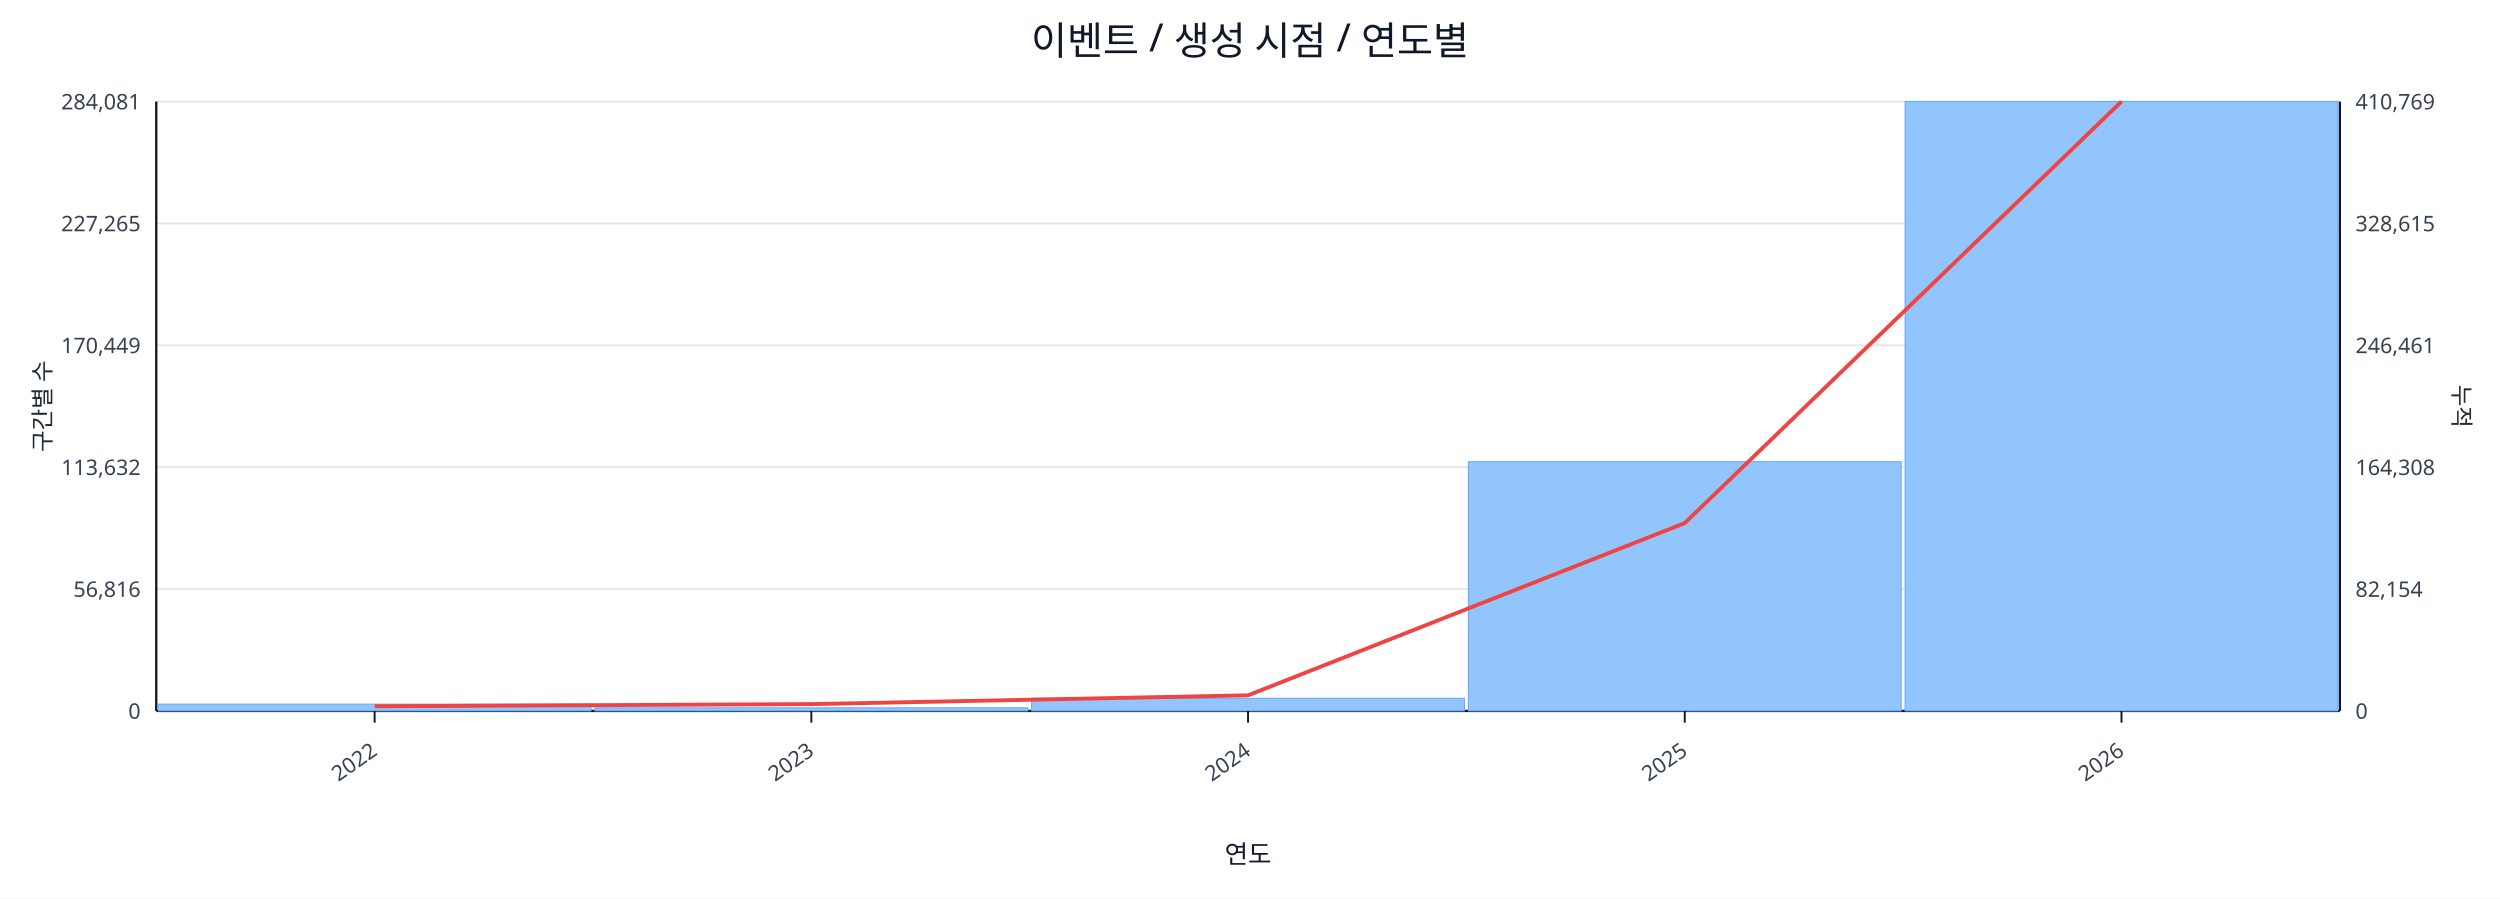
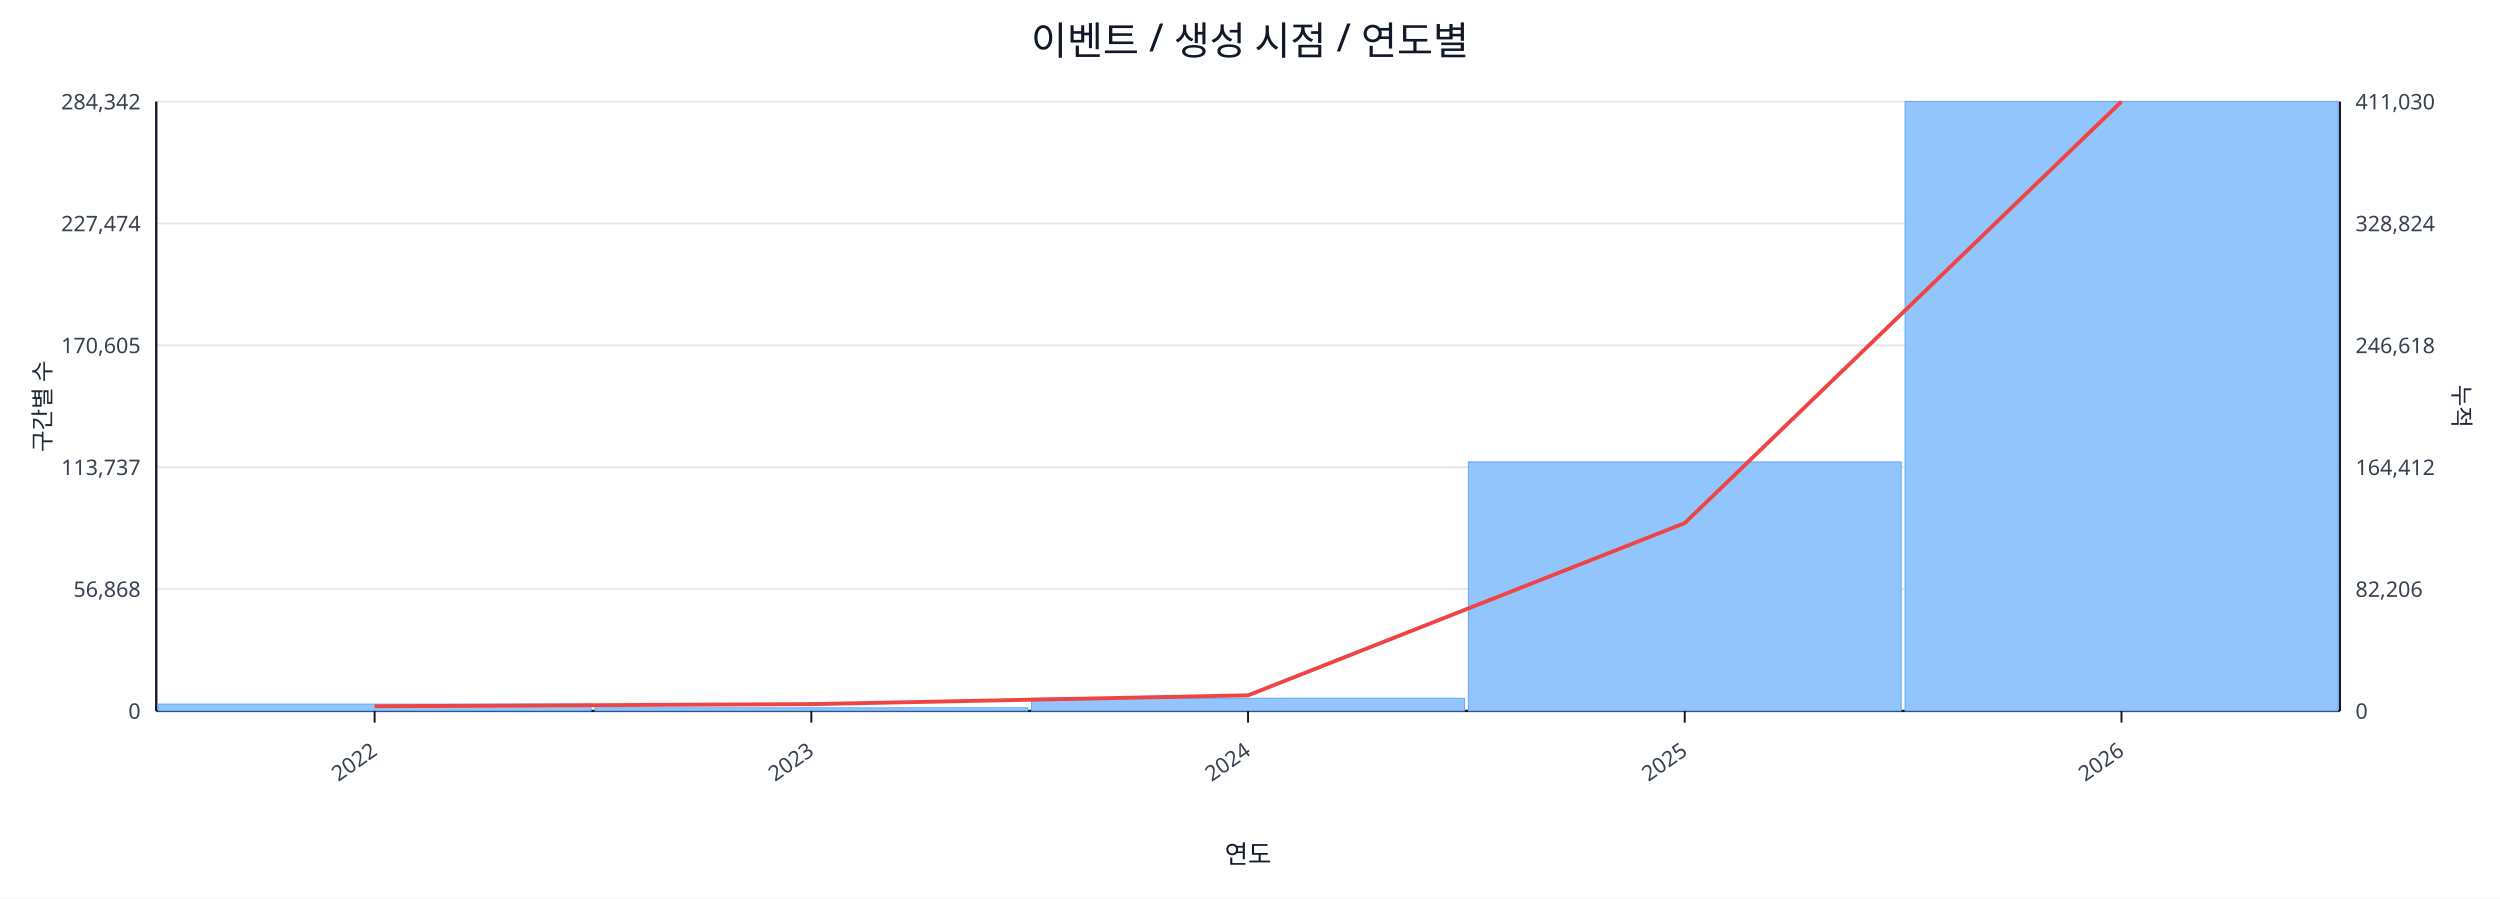
<svg xmlns="http://www.w3.org/2000/svg" width="1280" height="460" viewBox="0 0 1280 460">
  <rect x="0" y="0" width="100%" height="100%" fill="#ffffff" />
  <text x="640.0" y="28" font-size="20" text-anchor="middle" font-family="sans-serif" fill="#111827">이벤트 / 생성 시점 / 연도별</text>
  <line x1="80.0" y1="52.0" x2="1198.0" y2="52.0" stroke="#e5e7eb" stroke-width="1" />
-   <text x="72.0" y="56.0" font-size="11" text-anchor="end" font-family="sans-serif" fill="#374151">284,081</text>
-   <text x="1206.0" y="56.0" font-size="11" text-anchor="start" font-family="sans-serif" fill="#374151">410,769</text>
+   <text x="72.0" y="56.0" font-size="11" text-anchor="end" font-family="sans-serif" fill="#374151">284,342</text>
+   <text x="1206.0" y="56.0" font-size="11" text-anchor="start" font-family="sans-serif" fill="#374151">411,030</text>
  <line x1="80.0" y1="114.4" x2="1198.0" y2="114.4" stroke="#e5e7eb" stroke-width="1" />
-   <text x="72.0" y="118.4" font-size="11" text-anchor="end" font-family="sans-serif" fill="#374151">227,265</text>
-   <text x="1206.0" y="118.4" font-size="11" text-anchor="start" font-family="sans-serif" fill="#374151">328,615</text>
+   <text x="72.0" y="118.4" font-size="11" text-anchor="end" font-family="sans-serif" fill="#374151">227,474</text>
+   <text x="1206.0" y="118.4" font-size="11" text-anchor="start" font-family="sans-serif" fill="#374151">328,824</text>
  <line x1="80.0" y1="176.8" x2="1198.0" y2="176.8" stroke="#e5e7eb" stroke-width="1" />
-   <text x="72.0" y="180.8" font-size="11" text-anchor="end" font-family="sans-serif" fill="#374151">170,449</text>
-   <text x="1206.0" y="180.8" font-size="11" text-anchor="start" font-family="sans-serif" fill="#374151">246,461</text>
+   <text x="72.0" y="180.8" font-size="11" text-anchor="end" font-family="sans-serif" fill="#374151">170,605</text>
+   <text x="1206.0" y="180.8" font-size="11" text-anchor="start" font-family="sans-serif" fill="#374151">246,618</text>
  <line x1="80.0" y1="239.2" x2="1198.0" y2="239.2" stroke="#e5e7eb" stroke-width="1" />
-   <text x="72.0" y="243.2" font-size="11" text-anchor="end" font-family="sans-serif" fill="#374151">113,632</text>
-   <text x="1206.0" y="243.2" font-size="11" text-anchor="start" font-family="sans-serif" fill="#374151">164,308</text>
+   <text x="72.0" y="243.2" font-size="11" text-anchor="end" font-family="sans-serif" fill="#374151">113,737</text>
+   <text x="1206.0" y="243.2" font-size="11" text-anchor="start" font-family="sans-serif" fill="#374151">164,412</text>
  <line x1="80.0" y1="301.6" x2="1198.0" y2="301.6" stroke="#e5e7eb" stroke-width="1" />
-   <text x="72.0" y="305.6" font-size="11" text-anchor="end" font-family="sans-serif" fill="#374151">56,816</text>
-   <text x="1206.0" y="305.6" font-size="11" text-anchor="start" font-family="sans-serif" fill="#374151">82,154</text>
+   <text x="72.0" y="305.6" font-size="11" text-anchor="end" font-family="sans-serif" fill="#374151">56,868</text>
+   <text x="1206.0" y="305.6" font-size="11" text-anchor="start" font-family="sans-serif" fill="#374151">82,206</text>
  <line x1="80.0" y1="364.0" x2="1198.0" y2="364.0" stroke="#e5e7eb" stroke-width="1" />
  <text x="72.0" y="368.0" font-size="11" text-anchor="end" font-family="sans-serif" fill="#374151">0</text>
  <text x="1206.0" y="368.0" font-size="11" text-anchor="start" font-family="sans-serif" fill="#374151">0</text>
  <line x1="80.0" y1="364.0" x2="1198.0" y2="364.0" stroke="#111827" stroke-width="1.2" />
  <line x1="80.0" y1="52.0" x2="80.0" y2="364.0" stroke="#111827" stroke-width="1.2" />
  <line x1="1198.0" y1="52.0" x2="1198.0" y2="364.0" stroke="#111827" stroke-width="1.2" />
  <rect x="81.0" y="360.5" width="221.6" height="3.5" fill="#93c5fd" stroke="#60a5fa" stroke-width="0.5" />
  <rect x="304.6" y="362.4" width="221.6" height="1.6" fill="#93c5fd" stroke="#60a5fa" stroke-width="0.5" />
  <rect x="528.2" y="357.5" width="221.6" height="6.5" fill="#93c5fd" stroke="#60a5fa" stroke-width="0.5" />
-   <rect x="751.8" y="236.4" width="221.6" height="127.6" fill="#93c5fd" stroke="#60a5fa" stroke-width="0.5" />
+   <rect x="751.8" y="236.5" width="221.6" height="127.5" fill="#93c5fd" stroke="#60a5fa" stroke-width="0.5" />
  <rect x="975.4" y="52.0" width="221.6" height="312.0" fill="#93c5fd" stroke="#60a5fa" stroke-width="0.5" />
  <polyline fill="none" stroke="#ef4444" stroke-width="2" points="191.8,361.6 415.4,360.5 639.0,356.0 862.6,267.8 1086.2,52.0" />
  <line x1="191.8" y1="364.0" x2="191.8" y2="370.0" stroke="#111827" stroke-width="1" />
  <text x="193.8" y="386.0" font-size="11" text-anchor="end" transform="rotate(-35 193.8 386.0)" font-family="sans-serif" fill="#374151">2022</text>
  <line x1="415.4" y1="364.0" x2="415.4" y2="370.0" stroke="#111827" stroke-width="1" />
  <text x="417.4" y="386.0" font-size="11" text-anchor="end" transform="rotate(-35 417.4 386.0)" font-family="sans-serif" fill="#374151">2023</text>
  <line x1="639.0" y1="364.0" x2="639.0" y2="370.0" stroke="#111827" stroke-width="1" />
  <text x="641.0" y="386.0" font-size="11" text-anchor="end" transform="rotate(-35 641.0 386.0)" font-family="sans-serif" fill="#374151">2024</text>
  <line x1="862.6" y1="364.0" x2="862.6" y2="370.0" stroke="#111827" stroke-width="1" />
  <text x="864.6" y="386.0" font-size="11" text-anchor="end" transform="rotate(-35 864.6 386.0)" font-family="sans-serif" fill="#374151">2025</text>
  <line x1="1086.2" y1="364.0" x2="1086.2" y2="370.0" stroke="#111827" stroke-width="1" />
  <text x="1088.2" y="386.0" font-size="11" text-anchor="end" transform="rotate(-35 1088.2 386.0)" font-family="sans-serif" fill="#374151">2026</text>
  <text x="26" y="208.0" font-size="12" transform="rotate(-90 26 208.0)" text-anchor="middle" font-family="sans-serif" fill="#1f2937">구간별 수</text>
  <text x="1256.0" y="208.0" font-size="12" transform="rotate(90 1256.0 208.0)" text-anchor="middle" font-family="sans-serif" fill="#1f2937">누적</text>
  <text x="639.0" y="442.0" font-size="13" text-anchor="middle" font-family="sans-serif" fill="#111827">연도</text>
</svg>
